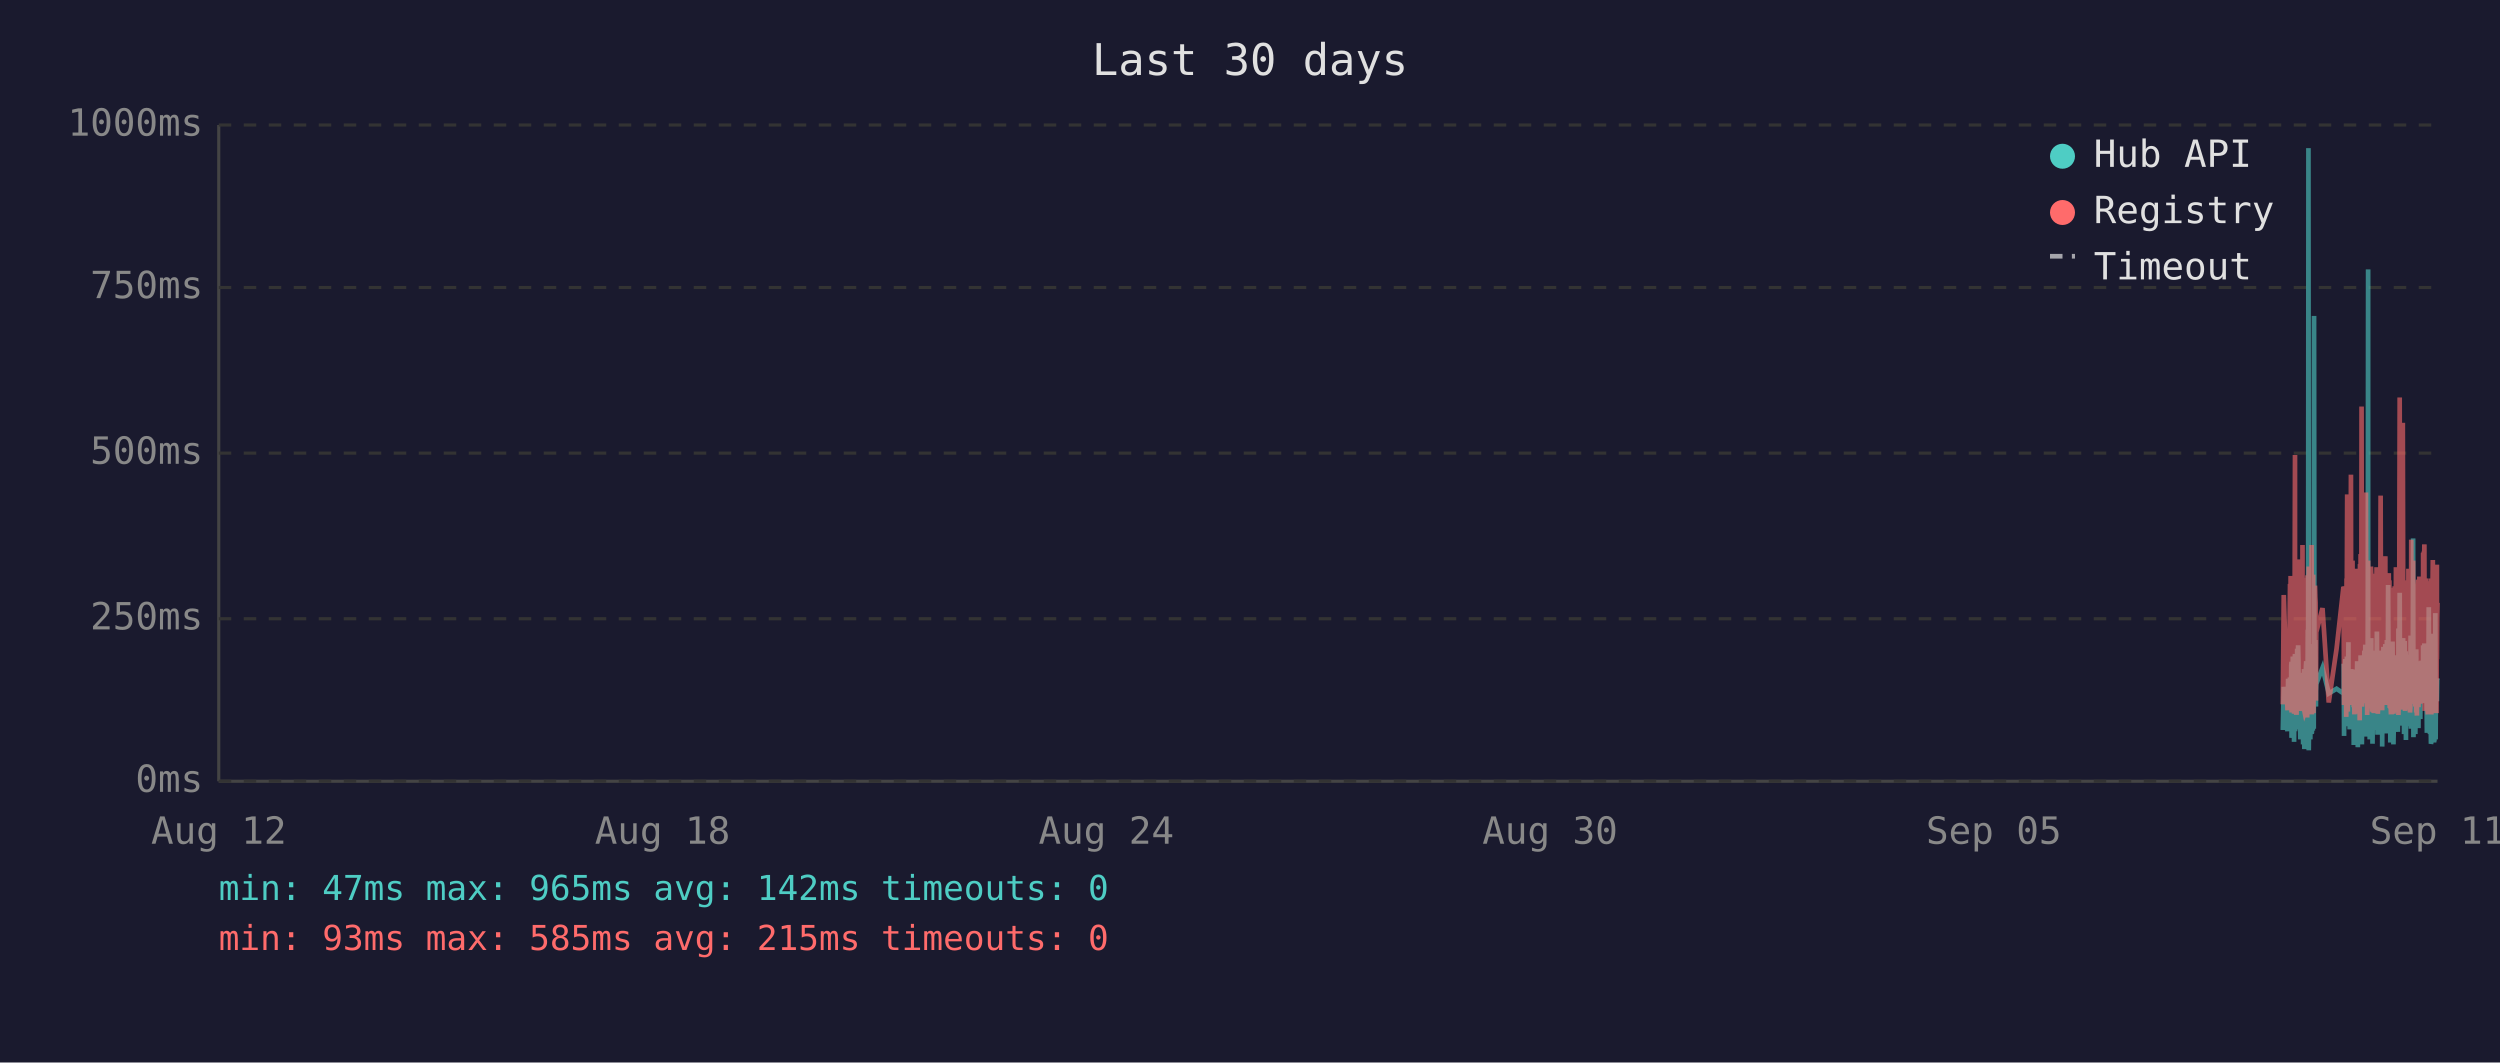
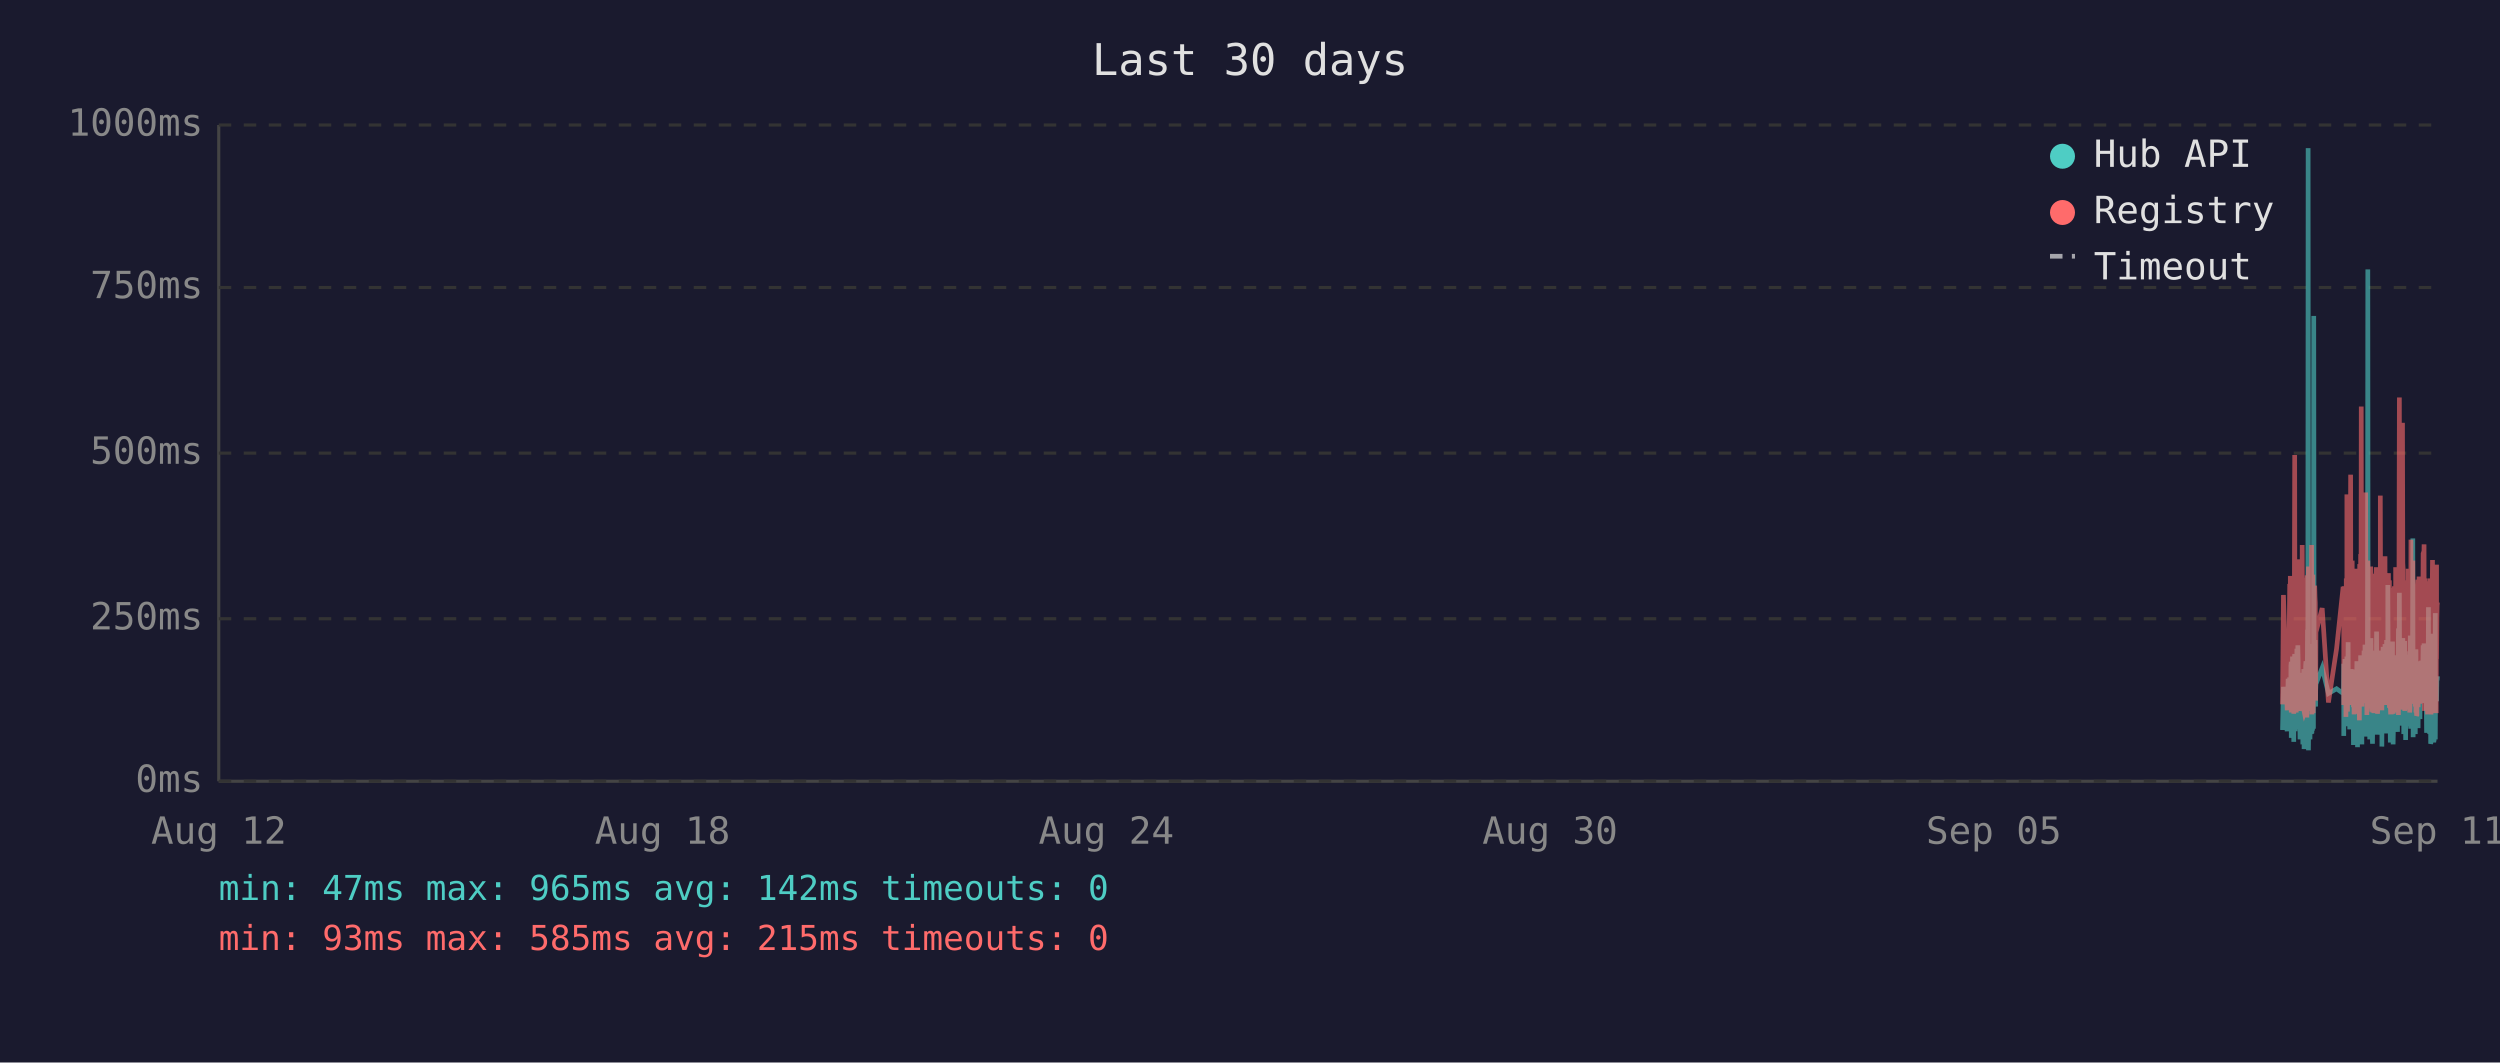
<svg xmlns="http://www.w3.org/2000/svg" viewBox="0 0 800 340" font-family="monospace" font-size="12">
  <rect width="800" height="340" fill="#1a1a2e" />
  <text x="400" y="24" fill="#e0e0e0" font-size="14" text-anchor="middle">Last 30 days</text>
  <line x1="70" y1="40" x2="70" y2="250" stroke="#444" stroke-width="1" />
  <line x1="70" y1="250" x2="780" y2="250" stroke="#444" stroke-width="1" />
  <line x1="70" y1="250" x2="780" y2="250" stroke="#333" stroke-width="1" stroke-dasharray="4" />
  <text x="65" y="250" fill="#888" text-anchor="end" dominant-baseline="middle">0ms</text>
  <line x1="70" y1="198" x2="780" y2="198" stroke="#333" stroke-width="1" stroke-dasharray="4" />
  <text x="65" y="198" fill="#888" text-anchor="end" dominant-baseline="middle">250ms</text>
  <line x1="70" y1="145" x2="780" y2="145" stroke="#333" stroke-width="1" stroke-dasharray="4" />
  <text x="65" y="145" fill="#888" text-anchor="end" dominant-baseline="middle">500ms</text>
  <line x1="70" y1="92" x2="780" y2="92" stroke="#333" stroke-width="1" stroke-dasharray="4" />
  <text x="65" y="92" fill="#888" text-anchor="end" dominant-baseline="middle">750ms</text>
  <line x1="70" y1="40" x2="780" y2="40" stroke="#333" stroke-width="1" stroke-dasharray="4" />
  <text x="65" y="40" fill="#888" text-anchor="end" dominant-baseline="middle">1000ms</text>
  <text x="70" y="270" fill="#888" text-anchor="middle">Aug 12</text>
  <text x="212" y="270" fill="#888" text-anchor="middle">Aug 18</text>
  <text x="354" y="270" fill="#888" text-anchor="middle">Aug 24</text>
  <text x="496" y="270" fill="#888" text-anchor="middle">Aug 30</text>
  <text x="638" y="270" fill="#888" text-anchor="middle">Sep 05</text>
  <text x="780" y="270" fill="#888" text-anchor="middle">Sep 11</text>
-   <polyline points="730.5,233.6 730.8,219.8 732.0,234.0 732.2,217.2 732.4,223.3 732.8,216.8 732.9,222.3 732.9,224.2 733.0,225.0 733.1,233.6 733.2,213.0 733.3,211.8 733.3,236.1 733.4,235.1 733.4,223.8 733.5,221.2 733.6,222.3 733.7,210.1 733.8,223.3 733.9,234.7 733.9,220.6 734.0,218.9 734.1,237.4 734.2,223.1 734.3,210.9 734.4,209.3 734.4,234.0 734.5,217.0 734.6,214.3 734.7,230.9 734.8,233.4 734.8,220.6 734.9,221.2 734.9,220.6 735.0,215.8 735.1,207.6 735.2,216.6 735.3,213.9 735.3,218.9 735.4,206.5 735.5,211.4 735.6,228.4 735.7,226.1 735.8,220.2 735.8,221.2 735.9,221.9 736.0,228.8 736.1,236.6 736.2,221.9 736.3,215.3 736.3,231.1 736.4,221.9 736.5,221.2 736.6,218.7 736.7,234.7 736.8,221.2 736.8,218.1 736.9,223.1 737.0,238.2 737.1,220.8 737.2,224.8 737.3,214.1 737.3,232.6 737.4,239.7 737.5,237.6 737.6,232.6 737.7,219.1 737.8,219.8 737.8,217.2 737.9,213.2 738.0,211.6 738.1,220.2 738.2,216.6 738.3,222.5 738.3,234.7 738.3,229.4 738.4,225.6 738.5,201.5 738.6,223.8 738.7,47.4 738.8,196.0 738.8,240.1 738.9,231.1 739.0,221.0 739.1,225.0 739.2,217.9 739.2,212.8 739.3,236.6 739.4,222.7 739.5,222.9 739.6,221.0 739.7,234.9 739.7,209.0 739.8,234.7 739.9,213.5 740.0,206.1 740.1,233.8 740.2,220.2 740.2,230.7 740.3,223.8 740.4,233.2 740.5,101.1 740.6,207.2 740.7,217.9 740.7,218.9 740.8,224.4 740.9,204.8 741.0,216.6 741.1,226.1 741.1,221.2 741.2,218.9 743.2,213.7 745.2,221.9 747.7,220.4 749.9,221.9 750.0,221.0 750.0,212.4 750.1,235.5 750.2,214.1 750.3,215.3 750.4,214.3 750.5,210.9 750.5,219.5 750.6,221.0 750.7,222.9 750.8,232.4 750.9,217.4 751.0,231.1 751.0,210.1 751.1,216.0 751.2,232.2 751.3,226.1 751.4,216.2 751.5,205.5 751.5,230.3 751.6,217.4 751.7,224.4 751.8,232.2 751.9,215.8 751.9,233.4 752.0,214.5 752.2,219.3 752.3,221.9 752.4,227.3 752.4,214.1 752.5,222.9 752.6,215.6 752.7,218.3 752.8,220.0 752.9,215.1 752.9,230.1 753.0,214.3 753.1,215.8 753.2,238.4 753.3,223.8 753.4,238.0 753.4,222.1 753.5,222.1 753.6,230.5 753.7,220.2 753.8,216.8 753.9,225.6 753.9,236.1 754.0,221.9 754.1,216.8 754.2,220.6 754.3,211.6 754.4,216.6 754.4,233.8 754.5,239.1 754.6,234.9 754.7,227.3 754.8,229.4 754.9,211.6 754.9,215.1 755.0,215.8 755.1,236.1 755.1,235.3 755.2,221.7 755.3,216.8 755.3,233.8 755.4,209.7 755.5,223.8 755.6,222.7 755.7,216.6 755.8,229.4 755.8,238.2 755.9,229.6 756.0,220.4 756.1,214.5 756.2,220.4 756.3,229.8 756.3,221.2 756.4,219.3 756.5,217.4 756.6,208.2 756.7,218.5 756.8,208.2 756.8,218.9 756.9,206.3 757.0,235.7 757.1,212.2 757.2,213.9 757.3,219.8 757.3,218.7 757.4,233.0 757.5,219.3 757.6,226.1 757.7,197.1 757.8,86.2 757.8,216.0 757.9,233.8 758.0,208.2 758.1,213.0 758.2,210.3 758.3,223.3 758.3,236.6 758.4,217.9 758.5,205.9 758.6,216.4 758.7,216.4 758.8,204.2 758.8,216.4 758.9,219.8 759.0,213.7 759.0,231.7 759.1,223.1 759.2,234.9 759.2,238.0 759.3,228.2 759.4,231.5 759.5,222.1 759.6,222.1 759.7,233.6 759.7,219.5 759.8,208.2 759.9,225.8 760.0,212.8 760.1,221.0 760.2,233.2 760.2,224.4 760.3,231.5 760.4,216.0 760.5,218.9 760.6,202.1 760.7,224.6 760.7,217.7 760.8,235.1 760.9,222.9 761.0,226.1 761.1,221.4 761.2,219.8 761.2,211.4 761.3,212.2 761.4,220.8 761.5,208.2 761.6,221.4 761.7,222.5 761.7,214.9 761.8,220.2 761.9,209.0 762.0,219.5 762.1,220.2 762.2,215.3 762.2,218.7 762.3,233.4 762.3,238.9 762.4,210.9 762.5,223.5 762.6,213.2 762.7,207.0 762.7,219.5 762.8,216.4 762.9,223.3 763.0,224.2 763.1,215.3 763.1,210.9 763.2,221.0 763.3,206.1 763.4,233.0 763.5,220.4 763.6,210.7 763.6,220.2 763.7,234.7 763.8,204.8 763.9,219.1 764.0,228.6 764.1,214.3 764.1,222.3 764.2,187.2 764.3,208.6 764.4,221.2 764.5,207.4 764.6,220.6 764.6,221.4 764.7,228.4 764.8,223.5 764.9,226.5 764.9,237.6 765.0,221.4 765.1,234.2 765.1,220.8 765.2,214.9 765.3,234.5 765.4,217.0 765.5,227.1 765.6,221.7 765.6,205.3 765.7,215.6 765.8,226.5 765.9,238.2 766.0,232.6 766.1,223.3 766.1,216.8 766.2,234.0 766.3,225.4 766.4,218.1 766.5,209.9 766.6,218.3 766.6,225.6 766.7,209.7 766.8,211.6 766.9,224.0 767.0,219.1 767.0,221.4 767.0,223.8 767.1,233.4 767.2,226.7 767.3,234.2 767.4,222.9 767.5,213.0 767.5,201.1 767.6,229.2 767.7,220.8 767.8,215.8 767.9,189.7 768.0,223.5 768.0,208.8 768.1,223.3 768.2,217.7 768.3,207.8 768.4,218.1 768.5,213.9 768.5,212.0 768.6,218.9 768.7,218.3 768.8,232.2 768.9,206.3 769.0,204.2 769.0,218.5 769.1,230.9 769.2,218.3 769.3,234.9 769.4,229.8 769.5,215.3 769.5,205.1 769.6,232.6 769.7,231.1 769.8,208.4 769.9,236.8 769.9,218.9 770.0,228.6 770.1,228.4 770.2,209.5 770.3,217.0 770.4,232.4 770.4,230.1 770.5,212.8 770.6,223.8 770.7,221.4 770.8,232.2 770.9,218.1 770.9,222.5 771.0,229.4 771.1,221.2 771.2,230.3 771.3,224.2 771.4,203.4 771.4,208.2 771.5,233.2 771.6,222.9 771.7,228.2 771.8,216.6 771.9,219.3 771.9,221.0 772.0,214.5 772.1,211.8 772.2,172.3 772.3,235.9 772.4,230.9 772.4,211.6 772.5,209.5 772.6,217.2 772.7,218.7 772.8,220.0 772.9,215.3 772.9,234.9 773.0,227.3 773.1,213.9 773.2,207.8 773.3,230.1 773.4,225.4 773.4,233.0 773.5,215.1 773.6,225.0 773.7,219.3 773.8,220.8 773.8,220.6 773.8,225.0 773.9,233.0 774.0,211.6 774.1,222.9 774.2,220.0 774.3,225.0 774.3,213.7 774.4,213.7 774.5,230.1 774.6,213.5 774.7,224.2 774.8,214.9 774.8,224.2 774.9,211.4 775.0,218.7 775.1,212.8 775.2,215.1 775.3,225.0 775.4,213.7 775.4,206.5 775.5,213.9 775.6,217.7 775.7,219.1 775.8,205.9 775.9,224.0 775.9,212.4 776.0,216.4 776.1,219.8 776.2,220.6 776.3,215.3 776.3,222.5 776.4,224.6 776.5,223.1 776.6,234.5 776.7,230.9 776.8,229.6 776.8,224.6 776.9,225.2 777.0,216.6 777.1,218.3 777.2,194.3 777.3,231.1 777.3,223.3 777.4,207.4 777.5,216.2 777.6,234.9 777.7,231.7 777.8,212.8 777.8,226.5 777.9,238.0 778.0,237.6 778.1,221.4 778.2,219.5 778.3,220.4 778.3,217.2 778.4,217.9 778.5,202.8 778.6,216.6 778.7,224.4 778.8,215.6 778.8,215.1 778.9,237.6 778.9,219.8 779.0,237.2 779.1,233.2 779.2,222.9 779.3,224.2 779.3,196.2 779.4,236.6 779.5,217.9 779.6,218.9 779.7,223.3 779.8,218.5 779.8,224.4 779.9,217.2 780.0,217.7" fill="none" stroke="#4ecdc4" stroke-width="1.5" opacity="0.6" />
-   <polyline points="730.5,225.4 730.8,190.4 732.0,227.3 732.2,201.7 732.4,226.5 732.8,187.6 732.9,187.6 732.9,215.8 733.0,184.3 733.1,224.6 733.2,206.3 733.3,192.5 733.3,228.0 733.4,225.8 733.4,209.0 733.5,204.0 733.6,209.0 733.7,196.2 733.8,224.4 733.9,225.8 733.9,206.1 734.0,204.2 734.1,228.4 734.2,222.3 734.3,186.0 734.4,145.6 734.4,226.3 734.5,215.1 734.6,226.3 734.7,224.2 734.8,226.5 734.8,228.0 734.9,228.0 734.9,206.5 735.0,198.1 735.1,181.3 735.2,193.1 735.3,199.4 735.3,181.1 735.4,201.1 735.5,196.7 735.6,223.5 735.7,214.9 735.8,179.0 735.8,185.3 735.9,227.5 736.0,225.8 736.1,226.7 736.2,185.7 736.3,209.5 736.3,224.4 736.4,184.9 736.5,184.5 736.6,206.3 736.7,225.0 736.8,174.4 736.8,200.7 736.9,185.3 737.0,226.5 737.1,186.4 737.2,222.7 737.3,190.8 737.3,216.6 737.4,227.5 737.5,228.0 737.6,227.7 737.7,186.6 737.8,210.5 737.8,200.2 737.9,200.4 738.0,198.1 738.1,206.1 738.2,190.4 738.3,184.9 738.3,229.6 738.3,217.7 738.4,184.1 738.5,188.3 738.6,216.6 738.7,187.8 738.8,181.3 738.8,227.5 738.9,225.6 739.0,207.4 739.1,226.5 739.2,201.3 739.2,193.9 739.3,226.9 739.4,184.1 739.5,209.0 739.6,185.5 739.7,225.8 739.7,174.4 739.8,228.6 739.9,192.7 740.0,197.5 740.1,224.0 740.2,183.9 740.2,225.0 740.3,228.2 740.4,216.0 740.5,209.9 740.6,192.2 740.7,193.3 740.7,221.7 740.8,187.4 740.9,191.0 741.0,192.9 741.1,217.2 741.1,224.2 741.2,202.3 743.2,194.6 745.2,224.8 747.7,207.6 749.9,187.8 750.0,188.7 750.0,201.7 750.1,225.6 750.2,191.0 750.3,187.6 750.4,190.8 750.5,190.6 750.5,208.8 750.6,210.5 750.7,216.0 750.8,229.4 750.9,185.1 751.0,218.7 751.0,182.8 751.1,158.2 751.2,221.7 751.3,227.7 751.4,191.8 751.5,178.8 751.5,225.4 751.6,203.0 751.7,219.5 751.8,219.3 751.9,205.3 751.9,225.6 752.0,182.0 752.2,181.3 752.3,151.9 752.4,218.5 752.4,189.1 752.5,208.0 752.6,207.4 752.7,210.1 752.8,179.4 752.9,202.1 752.9,224.2 753.0,194.3 753.1,189.9 753.2,226.3 753.3,196.4 753.4,228.6 753.4,206.5 753.5,217.4 753.6,224.4 753.7,182.0 753.8,191.4 753.9,228.4 753.9,225.4 754.0,225.2 754.1,187.6 754.2,184.7 754.3,196.7 754.4,204.0 754.4,223.8 754.5,224.4 754.6,226.9 754.7,215.6 754.8,216.8 754.9,210.1 754.9,208.2 755.0,205.9 755.1,230.5 755.1,228.4 755.2,180.5 755.3,186.4 755.3,223.8 755.4,177.3 755.5,184.7 755.6,225.8 755.7,130.1 755.8,217.2 755.8,226.1 755.9,224.8 756.0,181.8 756.1,190.8 756.2,201.7 756.3,225.0 756.3,221.0 756.4,183.4 756.5,192.7 756.6,199.2 756.7,184.9 756.8,182.2 756.8,183.9 756.9,178.4 757.0,224.2 757.1,157.6 757.2,197.7 757.3,208.6 757.3,184.5 757.4,214.1 757.5,228.8 757.6,206.5 757.7,194.6 757.8,179.4 757.8,186.6 757.9,221.9 758.0,214.1 758.1,203.6 758.2,197.3 758.3,208.8 758.3,225.2 758.4,190.6 758.5,194.6 758.6,189.5 758.7,181.3 758.8,184.5 758.8,191.4 758.9,188.1 759.0,192.7 759.0,226.1 759.1,227.7 759.2,225.0 759.2,223.5 759.3,215.3 759.4,228.0 759.5,215.1 759.6,184.5 759.7,215.3 759.7,228.2 759.8,197.3 759.9,184.3 760.0,224.4 760.1,183.6 760.2,225.6 760.2,185.3 760.3,224.8 760.4,226.3 760.5,181.5 760.6,190.8 760.7,213.5 760.7,189.7 760.8,225.0 760.9,228.4 761.0,226.3 761.1,217.7 761.2,203.4 761.2,199.6 761.3,194.8 761.4,185.3 761.5,199.4 761.6,188.9 761.7,215.1 761.7,190.6 761.8,158.6 761.9,192.7 762.0,187.8 762.1,207.8 762.2,195.0 762.2,184.1 762.3,216.0 762.3,227.3 762.4,183.6 762.5,223.8 762.6,194.3 762.7,182.8 762.7,185.1 762.8,202.3 762.9,204.4 763.0,220.6 763.1,189.3 763.1,207.8 763.2,181.3 763.3,178.0 763.4,223.3 763.5,183.4 763.6,191.6 763.6,204.0 763.7,225.6 763.8,195.8 763.9,210.1 764.0,222.9 764.1,189.1 764.1,207.0 764.2,191.2 764.3,197.5 764.4,183.4 764.5,197.9 764.6,193.5 764.6,185.7 764.7,226.5 764.8,225.4 764.9,210.9 764.9,226.7 765.0,225.2 765.1,228.6 765.1,210.1 765.2,193.1 765.3,228.6 765.4,214.7 765.5,214.9 765.6,214.5 765.6,188.1 765.7,191.4 765.8,226.3 765.9,228.4 766.0,223.8 766.1,211.4 766.1,216.8 766.2,226.5 766.3,187.6 766.4,203.4 766.5,226.5 766.6,191.2 766.6,217.0 766.7,181.5 766.8,196.2 766.9,228.0 767.0,191.8 767.0,225.8 767.0,225.8 767.1,227.5 767.2,218.3 767.3,227.7 767.4,183.9 767.5,190.6 767.5,228.8 767.6,222.9 767.7,223.8 767.8,170.4 767.9,127.2 768.0,196.0 768.0,199.6 768.1,227.1 768.2,188.9 768.3,191.6 768.4,209.0 768.5,192.5 768.5,188.5 768.6,182.2 768.7,209.0 768.8,225.6 768.9,135.3 769.0,180.1 769.0,182.0 769.1,225.2 769.2,185.7 769.3,223.8 769.4,225.8 769.5,189.1 769.5,207.0 769.6,227.5 769.7,216.0 769.8,197.1 769.9,222.5 769.9,214.5 770.0,217.2 770.1,223.8 770.2,189.5 770.3,186.8 770.4,223.5 770.4,223.3 770.5,189.9 770.6,226.5 770.7,182.0 770.8,224.2 770.9,205.3 770.9,227.1 771.0,224.0 771.1,185.1 771.2,228.0 771.3,226.5 771.4,184.5 771.4,207.2 771.5,218.3 771.6,172.7 771.7,224.4 771.8,195.0 771.9,189.7 771.9,181.3 772.0,185.1 772.1,197.5 772.2,179.4 772.3,224.0 772.4,225.2 772.4,192.2 772.5,205.9 772.6,207.4 772.7,210.5 772.8,224.4 772.9,191.4 772.9,226.1 773.0,218.3 773.1,189.3 773.2,228.0 773.3,209.0 773.4,229.0 773.4,228.8 773.5,192.9 773.6,187.0 773.7,187.6 773.8,185.5 773.8,208.0 773.8,224.6 773.9,226.3 774.0,200.4 774.1,216.4 774.2,184.5 774.3,207.2 774.3,190.8 774.4,191.8 774.5,225.2 774.6,190.8 774.7,208.2 774.8,191.2 774.8,188.1 774.9,194.1 775.0,187.0 775.1,193.1 775.2,189.7 775.3,224.2 775.4,193.3 775.4,176.9 775.5,188.9 775.6,176.5 775.7,180.7 775.8,174.2 775.9,227.5 775.9,185.7 776.0,191.0 776.1,207.2 776.2,185.1 776.3,192.0 776.3,216.6 776.4,226.3 776.5,208.0 776.6,226.5 776.7,227.3 776.8,218.9 776.8,227.1 776.9,228.6 777.0,191.6 777.1,227.1 777.2,198.6 777.3,227.3 777.3,218.9 777.4,186.0 777.5,191.0 777.6,224.6 777.7,228.6 777.8,185.1 777.8,217.4 777.9,223.8 778.0,228.6 778.1,227.3 778.2,206.1 778.3,206.1 778.3,193.9 778.4,188.9 778.5,179.2 778.6,200.0 778.7,226.7 778.8,193.9 778.8,192.0 778.9,227.3 778.9,204.8 779.0,227.5 779.1,226.5 779.2,225.4 779.3,226.7 779.3,193.3 779.4,228.2 779.5,193.1 779.6,209.0 779.7,228.2 779.8,180.7 779.8,210.9 779.9,197.7 780.0,192.9" fill="none" stroke="#ff6b6b" stroke-width="1.5" opacity="0.6" />
+   <polyline points="730.4,233.6 730.7,219.8 731.9,234.0 732.2,217.2 732.3,223.3 732.7,216.8 732.8,222.3 732.9,224.2 732.9,225.0 733.0,233.6 733.1,213.0 733.2,211.8 733.2,236.1 733.3,235.1 733.4,223.8 733.4,221.2 733.5,222.3 733.6,210.1 733.7,223.3 733.8,234.7 733.9,220.6 733.9,218.9 734.0,237.4 734.1,223.1 734.2,210.9 734.3,209.3 734.4,234.0 734.4,217.0 734.5,214.3 734.6,230.9 734.7,233.4 734.8,220.6 734.8,221.2 734.9,220.6 734.9,215.8 735.0,207.6 735.1,216.6 735.2,213.9 735.3,218.9 735.3,206.5 735.4,211.4 735.5,228.4 735.6,226.1 735.7,220.2 735.8,221.2 735.8,221.9 735.9,228.8 736.0,236.6 736.1,221.9 736.2,215.3 736.3,231.1 736.3,221.9 736.4,221.2 736.5,218.7 736.6,234.7 736.7,221.2 736.8,218.1 736.8,223.1 736.9,238.2 737.0,220.8 737.1,224.8 737.2,214.1 737.3,232.6 737.3,239.7 737.4,237.6 737.5,232.6 737.6,219.1 737.7,219.8 737.8,217.2 737.8,213.2 737.9,211.6 738.0,220.2 738.1,216.6 738.2,222.5 738.2,234.7 738.3,229.4 738.3,225.6 738.4,201.5 738.5,223.8 738.6,47.4 738.7,196.0 738.7,240.1 738.8,231.1 738.9,221.0 739.0,225.0 739.1,217.9 739.2,212.8 739.2,236.6 739.3,222.7 739.4,222.9 739.5,221.0 739.6,234.9 739.7,209.0 739.8,234.7 739.8,213.5 739.9,206.1 740.0,233.8 740.1,220.2 740.2,230.7 740.2,223.8 740.3,233.2 740.4,101.1 740.5,207.2 740.6,217.9 740.7,218.9 740.7,224.4 740.8,204.8 740.9,216.6 741.0,226.1 741.0,221.2 741.1,218.9 743.1,213.7 745.1,221.9 747.7,220.4 749.8,221.9 749.9,221.0 750.0,212.4 750.0,235.5 750.1,214.1 750.2,215.3 750.3,214.3 750.4,210.9 750.5,219.5 750.5,221.0 750.6,222.9 750.7,232.4 750.8,217.4 750.9,231.1 751.0,210.1 751.0,216.0 751.1,232.2 751.2,226.1 751.3,216.2 751.4,205.5 751.5,230.3 751.5,217.4 751.6,224.4 751.7,232.2 751.8,215.8 751.9,233.4 752.0,214.5 752.1,219.3 752.2,221.9 752.3,227.3 752.4,214.1 752.4,222.9 752.5,215.6 752.6,218.3 752.7,220.0 752.8,215.1 752.9,230.1 752.9,214.3 753.0,215.8 753.1,238.4 753.2,223.8 753.3,238.0 753.4,222.1 753.4,222.1 753.5,230.5 753.6,220.2 753.7,216.8 753.8,225.6 753.9,236.1 753.9,221.9 754.0,216.8 754.1,220.6 754.2,211.6 754.3,216.6 754.4,233.8 754.4,239.1 754.5,234.9 754.6,227.3 754.7,229.4 754.8,211.6 754.9,215.1 754.9,215.8 755.0,236.1 755.0,235.3 755.1,221.7 755.2,216.8 755.3,233.8 755.4,209.7 755.4,223.8 755.5,222.7 755.6,216.6 755.7,229.4 755.8,238.2 755.8,229.6 755.9,220.4 756.0,214.5 756.1,220.4 756.2,229.8 756.3,221.2 756.3,219.3 756.4,217.4 756.5,208.2 756.6,218.5 756.7,208.2 756.8,218.9 756.8,206.3 756.9,235.7 757.0,212.2 757.1,213.9 757.2,219.8 757.3,218.7 757.3,233.0 757.4,219.3 757.5,226.1 757.6,197.1 757.7,86.2 757.8,216.0 757.8,233.8 757.9,208.2 758.0,213.0 758.1,210.3 758.2,223.3 758.3,236.6 758.3,217.9 758.4,205.9 758.5,216.4 758.6,216.4 758.7,204.2 758.8,216.4 758.8,219.8 758.9,213.7 758.9,231.7 759.0,223.1 759.1,234.9 759.2,238.0 759.3,228.2 759.3,231.5 759.4,222.1 759.5,222.1 759.6,233.6 759.7,219.5 759.7,208.2 759.8,225.8 759.9,212.8 760.0,221.0 760.1,233.2 760.2,224.4 760.2,231.5 760.3,216.0 760.4,218.9 760.5,202.1 760.6,224.6 760.7,217.7 760.7,235.1 760.8,222.9 760.9,226.1 761.0,221.4 761.1,219.8 761.2,211.4 761.2,212.2 761.3,220.8 761.4,208.2 761.5,221.4 761.6,222.5 761.7,214.9 761.7,220.2 761.8,209.0 761.9,219.5 762.0,220.2 762.1,215.3 762.2,218.7 762.2,233.4 762.2,238.9 762.3,210.9 762.4,223.5 762.5,213.2 762.6,207.0 762.7,219.5 762.7,216.4 762.8,223.3 762.9,224.2 763.0,215.3 763.1,210.9 763.2,221.0 763.2,206.1 763.3,233.0 763.4,220.4 763.5,210.7 763.6,220.2 763.6,234.7 763.7,204.8 763.8,219.1 763.9,228.6 764.0,214.3 764.1,222.3 764.1,187.2 764.2,208.6 764.3,221.2 764.4,207.4 764.5,220.6 764.6,221.4 764.6,228.4 764.7,223.5 764.8,226.5 764.9,237.6 764.9,221.4 765.0,234.2 765.1,220.8 765.1,214.9 765.2,234.5 765.3,217.0 765.4,227.1 765.5,221.7 765.6,205.3 765.6,215.6 765.7,226.5 765.8,238.2 765.9,232.6 766.0,223.3 766.1,216.8 766.1,234.0 766.2,225.4 766.3,218.1 766.4,209.9 766.5,218.3 766.6,225.6 766.6,209.7 766.7,211.6 766.8,224.0 766.9,219.1 766.9,221.4 767.0,223.8 767.0,233.4 767.1,226.7 767.2,234.2 767.3,222.9 767.4,213.0 767.5,201.1 767.5,229.2 767.6,220.8 767.7,215.8 767.8,189.7 767.9,223.5 768.0,208.8 768.0,223.3 768.1,217.7 768.2,207.8 768.3,218.1 768.4,213.9 768.5,212.0 768.5,218.9 768.6,218.3 768.7,232.2 768.8,206.3 768.9,204.2 769.0,218.5 769.0,230.9 769.1,218.3 769.2,234.9 769.3,229.8 769.4,215.3 769.5,205.1 769.5,232.6 769.6,231.1 769.7,208.4 769.8,236.8 769.9,218.9 770.0,228.6 770.0,228.4 770.1,209.5 770.2,217.0 770.3,232.4 770.4,230.1 770.4,212.8 770.5,223.8 770.6,221.4 770.7,232.2 770.8,218.1 770.9,222.5 770.9,229.4 771.0,221.2 771.1,230.3 771.2,224.2 771.3,203.4 771.4,208.2 771.4,233.2 771.5,222.9 771.6,228.2 771.7,216.6 771.8,219.3 771.9,221.0 771.9,214.5 772.0,211.8 772.1,172.3 772.2,235.9 772.3,230.9 772.4,211.6 772.4,209.5 772.5,217.2 772.6,218.7 772.7,220.0 772.8,215.3 772.9,234.9 772.9,227.3 773.0,213.9 773.1,207.8 773.2,230.1 773.3,225.4 773.4,233.0 773.4,215.1 773.5,225.0 773.6,219.3 773.7,220.8 773.7,220.6 773.8,225.0 773.8,233.0 773.9,211.6 774.0,222.9 774.1,220.0 774.2,225.0 774.3,213.7 774.3,213.7 774.4,230.1 774.5,213.5 774.6,224.2 774.7,214.9 774.8,224.2 774.9,211.4 774.9,218.7 775.0,212.8 775.1,215.1 775.2,225.0 775.3,213.7 775.4,206.5 775.4,213.9 775.5,217.7 775.6,219.1 775.7,205.9 775.8,224.0 775.9,212.4 775.9,216.4 776.0,219.8 776.1,220.6 776.2,215.3 776.3,222.5 776.3,224.6 776.4,223.1 776.5,234.5 776.6,230.9 776.7,229.6 776.8,224.6 776.8,225.2 776.9,216.6 777.0,218.3 777.1,194.3 777.2,231.1 777.3,223.3 777.3,207.4 777.4,216.2 777.5,234.9 777.6,231.7 777.7,212.8 777.8,226.5 777.8,238.0 777.9,237.6 778.0,221.4 778.1,219.5 778.2,220.4 778.3,217.2 778.3,217.9 778.4,202.8 778.5,216.6 778.6,224.4 778.7,215.6 778.8,215.1 778.8,237.6 778.8,219.8 778.9,237.2 779.0,233.2 779.1,222.9 779.2,224.2 779.3,196.2 779.3,236.6 779.4,217.9 779.5,218.9 779.6,223.3 779.7,218.5 779.7,224.4 779.8,217.2 779.9,217.7 780.0,216.4" fill="none" stroke="#4ecdc4" stroke-width="1.5" opacity="0.6" />
+   <polyline points="730.4,225.4 730.7,190.4 731.9,227.3 732.2,201.7 732.3,226.5 732.7,187.6 732.8,187.6 732.9,215.8 732.9,184.3 733.0,224.6 733.1,206.3 733.2,192.5 733.2,228.0 733.3,225.8 733.4,209.0 733.4,204.0 733.5,209.0 733.6,196.2 733.7,224.4 733.8,225.8 733.9,206.1 733.9,204.2 734.0,228.4 734.1,222.3 734.2,186.0 734.3,145.6 734.4,226.3 734.4,215.1 734.5,226.3 734.6,224.2 734.7,226.5 734.8,228.0 734.8,228.0 734.9,206.5 734.9,198.1 735.0,181.3 735.1,193.1 735.2,199.4 735.3,181.1 735.3,201.1 735.4,196.7 735.5,223.5 735.6,214.9 735.7,179.0 735.8,185.3 735.8,227.5 735.9,225.8 736.0,226.7 736.1,185.7 736.2,209.5 736.3,224.4 736.3,184.9 736.4,184.5 736.5,206.3 736.6,225.0 736.7,174.4 736.8,200.7 736.8,185.3 736.9,226.5 737.0,186.4 737.1,222.7 737.2,190.8 737.3,216.6 737.3,227.5 737.4,228.0 737.5,227.7 737.6,186.6 737.7,210.5 737.8,200.2 737.8,200.4 737.9,198.1 738.0,206.1 738.1,190.4 738.2,184.9 738.2,229.6 738.3,217.7 738.3,184.1 738.4,188.3 738.5,216.6 738.6,187.8 738.7,181.3 738.7,227.5 738.8,225.6 738.9,207.4 739.0,226.5 739.1,201.3 739.2,193.9 739.2,226.9 739.3,184.1 739.4,209.0 739.5,185.5 739.6,225.8 739.7,174.4 739.8,228.6 739.8,192.7 739.9,197.5 740.0,224.0 740.1,183.9 740.2,225.0 740.2,228.2 740.3,216.0 740.4,209.9 740.5,192.2 740.6,193.3 740.7,221.7 740.7,187.4 740.8,191.0 740.9,192.9 741.0,217.2 741.0,224.2 741.1,202.3 743.1,194.6 745.1,224.8 747.7,207.6 749.8,187.8 749.9,188.7 750.0,201.7 750.0,225.6 750.1,191.0 750.2,187.6 750.3,190.8 750.4,190.6 750.5,208.8 750.5,210.5 750.6,216.0 750.7,229.4 750.8,185.1 750.9,218.7 751.0,182.8 751.0,158.2 751.1,221.7 751.2,227.7 751.3,191.8 751.4,178.8 751.5,225.4 751.5,203.0 751.6,219.5 751.7,219.3 751.8,205.3 751.9,225.6 752.0,182.0 752.1,181.3 752.2,151.9 752.3,218.5 752.4,189.1 752.4,208.0 752.5,207.4 752.6,210.1 752.7,179.4 752.8,202.1 752.9,224.2 752.9,194.3 753.0,189.9 753.1,226.3 753.2,196.4 753.3,228.6 753.4,206.5 753.4,217.4 753.5,224.4 753.6,182.0 753.7,191.4 753.8,228.4 753.9,225.4 753.9,225.2 754.0,187.6 754.1,184.7 754.2,196.7 754.3,204.0 754.4,223.8 754.4,224.4 754.5,226.9 754.6,215.6 754.7,216.8 754.8,210.1 754.9,208.2 754.9,205.9 755.0,230.5 755.0,228.4 755.1,180.5 755.2,186.4 755.3,223.8 755.4,177.3 755.4,184.7 755.5,225.8 755.6,130.1 755.7,217.2 755.8,226.1 755.8,224.8 755.9,181.8 756.0,190.8 756.1,201.7 756.2,225.0 756.3,221.0 756.3,183.4 756.4,192.7 756.5,199.2 756.6,184.9 756.7,182.2 756.8,183.9 756.8,178.4 756.9,224.2 757.0,157.6 757.1,197.7 757.2,208.6 757.3,184.5 757.3,214.1 757.4,228.8 757.5,206.5 757.6,194.6 757.7,179.4 757.8,186.6 757.8,221.9 757.9,214.1 758.0,203.6 758.1,197.3 758.2,208.8 758.3,225.2 758.3,190.6 758.4,194.6 758.5,189.5 758.6,181.3 758.7,184.5 758.8,191.4 758.8,188.1 758.9,192.7 758.9,226.1 759.0,227.7 759.1,225.0 759.2,223.5 759.3,215.3 759.3,228.0 759.4,215.1 759.5,184.5 759.6,215.3 759.7,228.2 759.7,197.3 759.8,184.3 759.9,224.4 760.0,183.6 760.1,225.6 760.2,185.3 760.2,224.8 760.3,226.3 760.4,181.5 760.5,190.8 760.6,213.5 760.7,189.7 760.7,225.0 760.8,228.4 760.9,226.3 761.0,217.7 761.1,203.4 761.2,199.6 761.2,194.8 761.3,185.3 761.4,199.4 761.5,188.9 761.6,215.1 761.7,190.6 761.7,158.6 761.8,192.7 761.9,187.8 762.0,207.8 762.1,195.0 762.2,184.1 762.2,216.0 762.2,227.3 762.3,183.6 762.4,223.8 762.5,194.3 762.6,182.8 762.7,185.1 762.7,202.3 762.8,204.4 762.9,220.6 763.0,189.3 763.1,207.8 763.2,181.3 763.2,178.0 763.3,223.3 763.4,183.4 763.5,191.6 763.6,204.0 763.6,225.6 763.7,195.8 763.8,210.1 763.9,222.9 764.0,189.1 764.1,207.0 764.1,191.2 764.2,197.5 764.3,183.4 764.4,197.9 764.5,193.5 764.6,185.7 764.6,226.5 764.7,225.4 764.8,210.9 764.9,226.7 764.9,225.2 765.0,228.6 765.1,210.1 765.1,193.1 765.2,228.6 765.3,214.7 765.4,214.9 765.5,214.5 765.6,188.1 765.6,191.4 765.7,226.3 765.8,228.4 765.9,223.8 766.0,211.4 766.1,216.8 766.1,226.5 766.2,187.6 766.3,203.4 766.4,226.5 766.5,191.2 766.6,217.0 766.6,181.5 766.7,196.2 766.8,228.0 766.9,191.8 766.9,225.8 767.0,225.8 767.0,227.5 767.1,218.3 767.2,227.7 767.3,183.9 767.4,190.6 767.5,228.8 767.5,222.9 767.6,223.8 767.7,170.4 767.8,127.2 767.9,196.0 768.0,199.6 768.0,227.1 768.1,188.9 768.2,191.6 768.3,209.0 768.4,192.5 768.5,188.5 768.5,182.2 768.6,209.0 768.7,225.6 768.8,135.3 768.9,180.1 769.0,182.0 769.0,225.2 769.1,185.7 769.2,223.8 769.3,225.8 769.4,189.1 769.5,207.0 769.5,227.5 769.6,216.0 769.7,197.1 769.8,222.5 769.9,214.5 770.0,217.2 770.0,223.8 770.1,189.5 770.2,186.8 770.3,223.5 770.4,223.3 770.4,189.9 770.5,226.5 770.6,182.0 770.7,224.2 770.8,205.3 770.9,227.1 770.9,224.0 771.0,185.1 771.1,228.0 771.2,226.5 771.3,184.5 771.4,207.2 771.4,218.3 771.5,172.7 771.6,224.4 771.7,195.0 771.8,189.7 771.9,181.3 771.9,185.1 772.0,197.5 772.1,179.4 772.2,224.0 772.3,225.2 772.4,192.2 772.4,205.9 772.5,207.4 772.6,210.5 772.7,224.4 772.8,191.4 772.9,226.1 772.9,218.3 773.0,189.3 773.1,228.0 773.2,209.0 773.3,229.0 773.4,228.8 773.4,192.9 773.5,187.0 773.6,187.6 773.7,185.5 773.7,208.0 773.8,224.6 773.8,226.3 773.9,200.4 774.0,216.4 774.1,184.5 774.2,207.2 774.3,190.8 774.3,191.8 774.4,225.2 774.5,190.8 774.6,208.2 774.7,191.2 774.8,188.1 774.9,194.1 774.9,187.0 775.0,193.1 775.1,189.7 775.2,224.2 775.3,193.3 775.4,176.9 775.4,188.9 775.5,176.5 775.6,180.7 775.7,174.2 775.8,227.5 775.9,185.7 775.9,191.0 776.0,207.2 776.1,185.1 776.2,192.0 776.3,216.6 776.3,226.3 776.4,208.0 776.5,226.5 776.6,227.3 776.7,218.9 776.8,227.1 776.8,228.6 776.9,191.6 777.0,227.1 777.1,198.6 777.2,227.3 777.3,218.9 777.3,186.0 777.4,191.0 777.5,224.6 777.6,228.6 777.7,185.1 777.8,217.4 777.8,223.8 777.9,228.6 778.0,227.3 778.1,206.1 778.2,206.1 778.3,193.9 778.3,188.9 778.4,179.2 778.5,200.0 778.6,226.7 778.7,193.9 778.8,192.0 778.8,227.3 778.8,204.8 778.9,227.5 779.0,226.5 779.1,225.4 779.2,226.7 779.3,193.3 779.3,228.2 779.4,193.1 779.5,209.0 779.6,228.2 779.7,180.7 779.7,210.9 779.8,197.7 779.9,192.9 780.0,193.5" fill="none" stroke="#ff6b6b" stroke-width="1.5" opacity="0.6" />
  <circle cx="660" cy="50" r="4" fill="#4ecdc4" />
  <text x="670" y="50" fill="#e0e0e0" dominant-baseline="middle">Hub API</text>
  <circle cx="660" cy="68" r="4" fill="#ff6b6b" />
  <text x="670" y="68" fill="#e0e0e0" dominant-baseline="middle">Registry</text>
  <line x1="656" y1="82" x2="664" y2="82" stroke="#e0e0e0" stroke-width="1.5" stroke-dasharray="4,3" opacity="0.7" />
  <text x="670" y="86" fill="#e0e0e0" dominant-baseline="middle">Timeout</text>
  <text x="70" y="288" fill="#4ecdc4" font-size="11">min: 47ms  max: 965ms  avg: 142ms  timeouts: 0</text>
  <text x="70" y="304" fill="#ff6b6b" font-size="11">min: 93ms  max: 585ms  avg: 215ms  timeouts: 0</text>
</svg>
